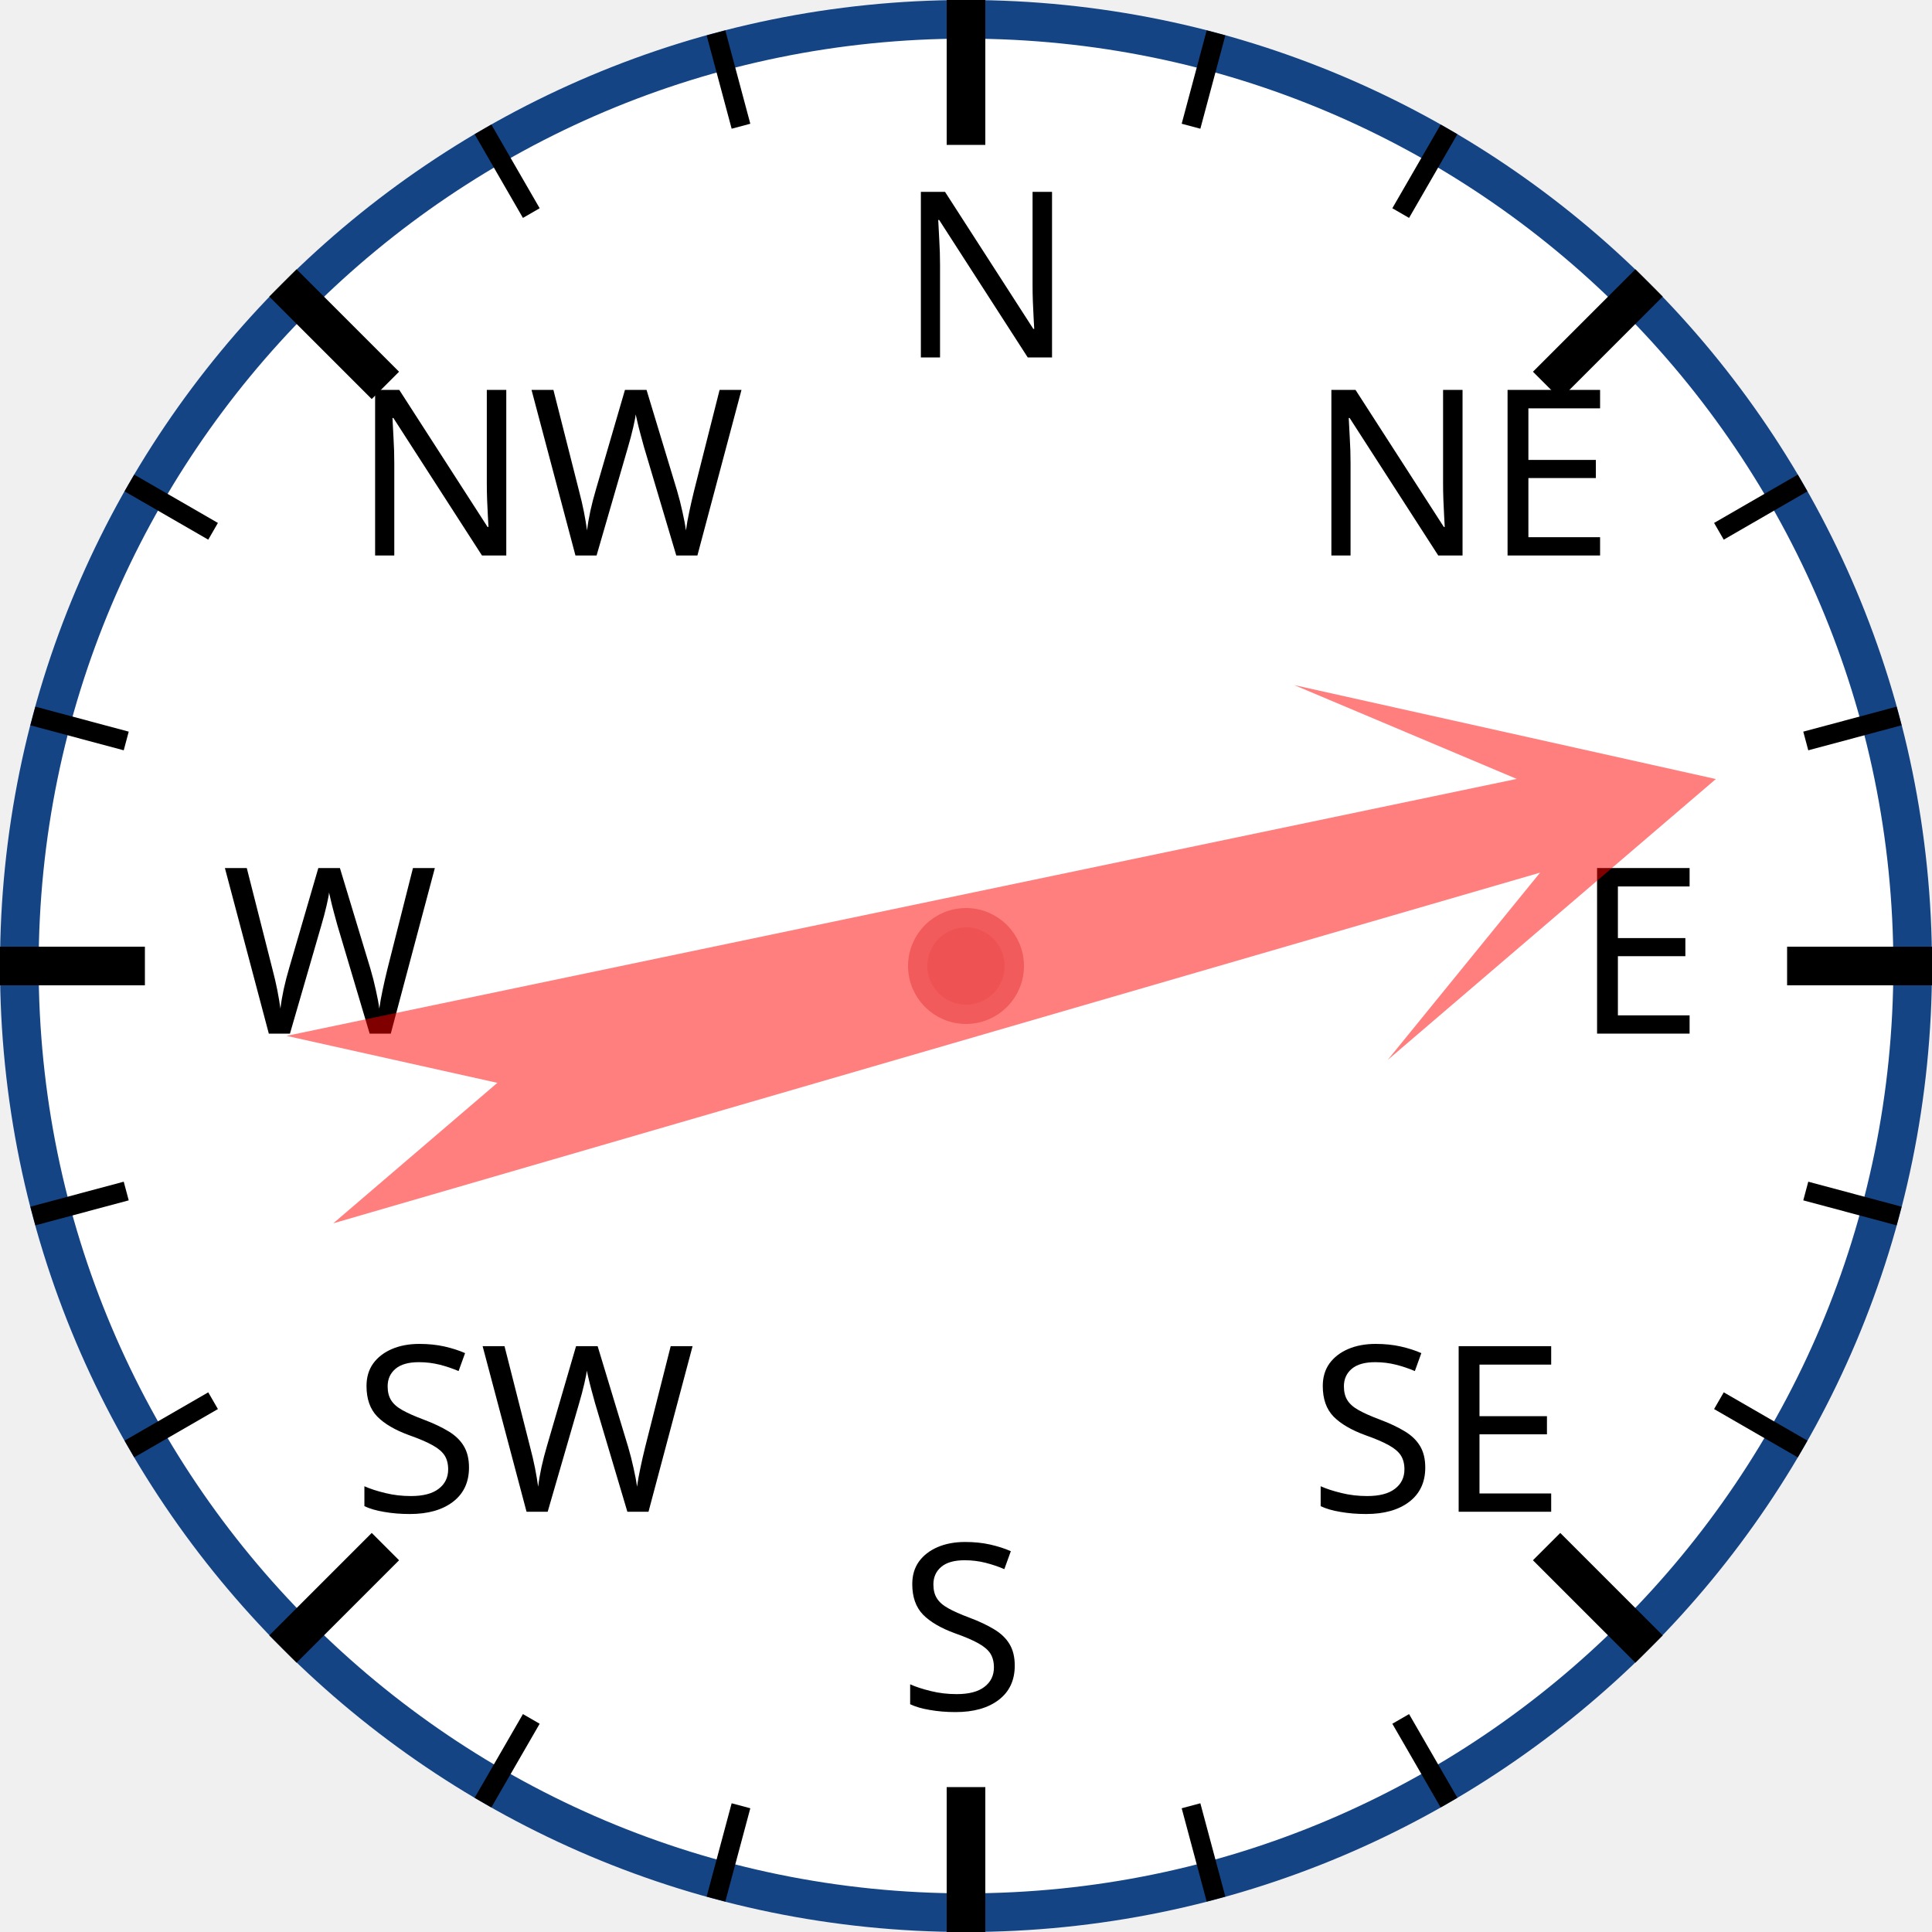
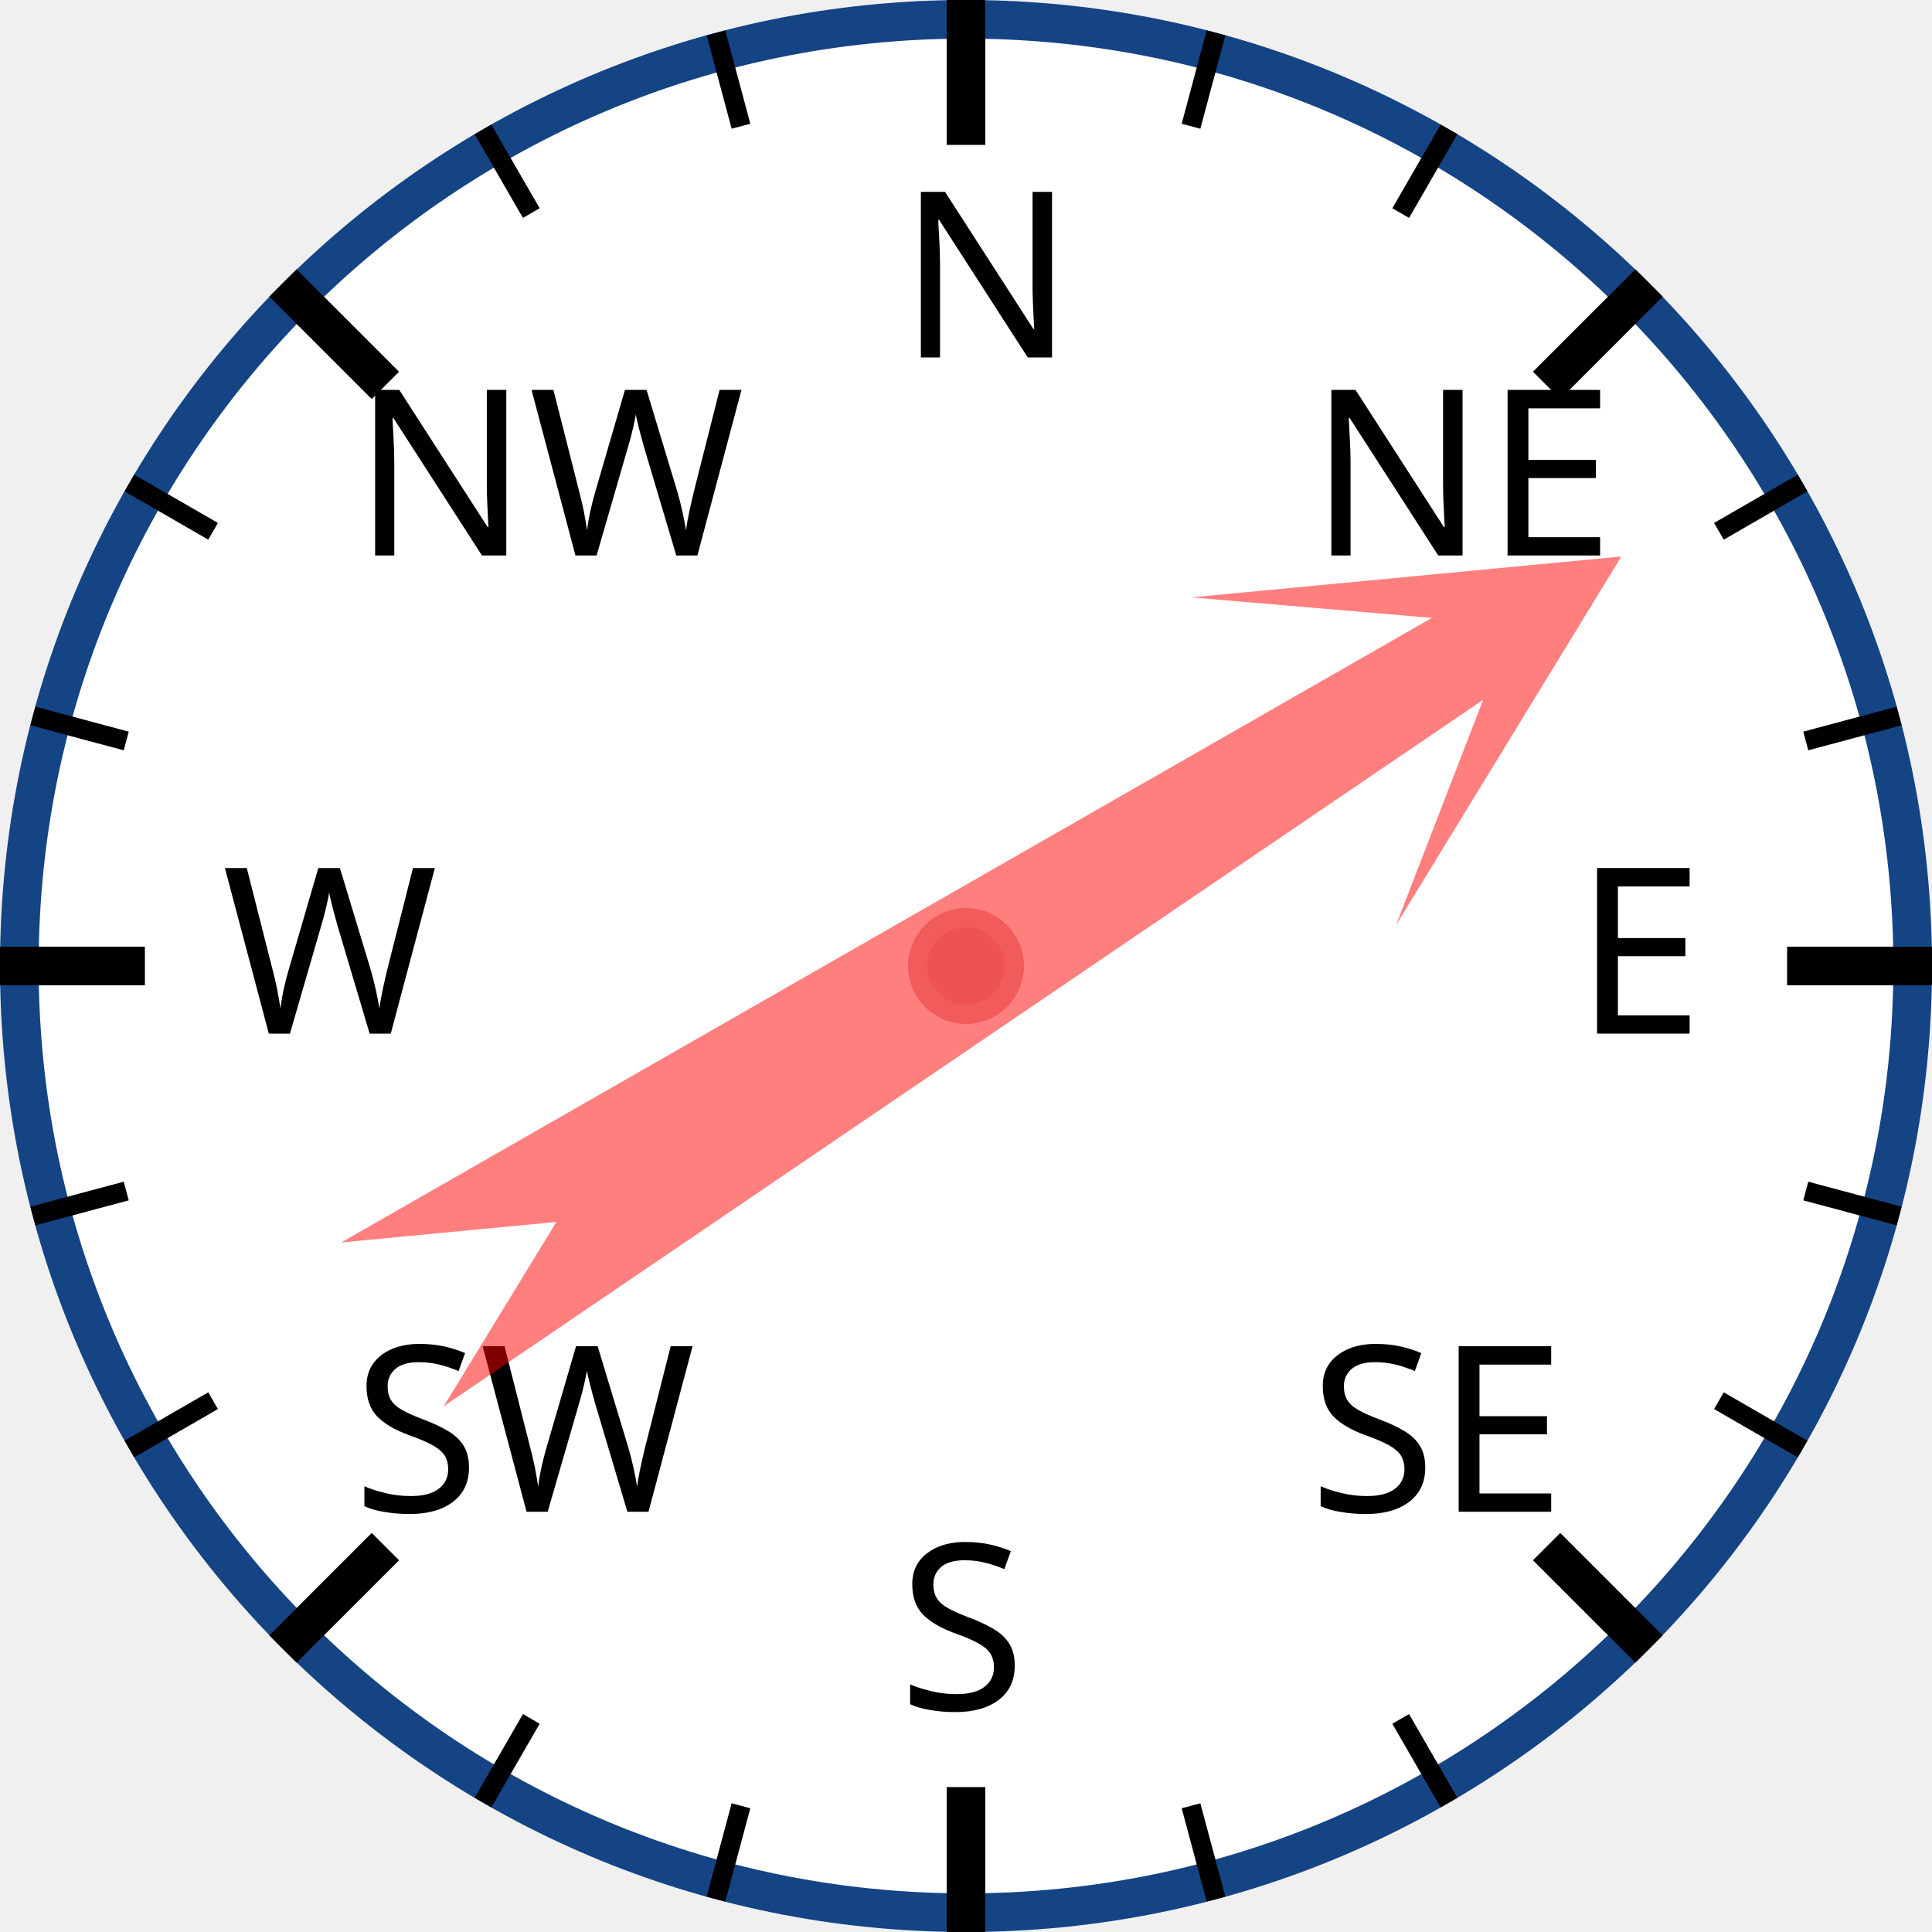
<svg xmlns="http://www.w3.org/2000/svg" width="120px" height="120px" viewBox="0 0 200 200">
  <circle cx="100" cy="100" r="98" style="fill: white; stroke: #154485; stroke-width: 4;" />
  <text x="93.0" y="37.0" style="font-family: sans-serif; font-size: 18pt;">N</text>
  <line x1="100.0" y1="0.0" x2="100.0" y2="15.0" style="stroke: black; stroke-width: 4;" />
  <line x1="74.118" y1="3.407" x2="76.706" y2="13.067" style="stroke: black; stroke-width: 2;" />
  <line x1="50" y1="13.397" x2="55" y2="22.058" style="stroke: black; stroke-width: 2;" />
  <text x="36.503" y="57.503" style="font-family: sans-serif; font-size: 18pt;">NW</text>
  <line x1="29.289" y1="29.289" x2="39.896" y2="39.896" style="stroke: black; stroke-width: 4;" />
  <line x1="13.397" y1="50" x2="22.058" y2="55" style="stroke: black; stroke-width: 2;" />
  <line x1="3.407" y1="74.118" x2="13.067" y2="76.706" style="stroke: black; stroke-width: 2;" />
  <text x="23.0" y="107.0" style="font-family: sans-serif; font-size: 18pt;">W</text>
  <line x1="0.0" y1="100.0" x2="15.0" y2="100.0" style="stroke: black; stroke-width: 4;" />
  <line x1="3.407" y1="125.882" x2="13.067" y2="123.294" style="stroke: black; stroke-width: 2;" />
  <line x1="13.397" y1="150" x2="22.058" y2="145" style="stroke: black; stroke-width: 2;" />
  <text x="36.503" y="156.497" style="font-family: sans-serif; font-size: 18pt;">SW</text>
  <line x1="29.289" y1="170.711" x2="39.896" y2="160.104" style="stroke: black; stroke-width: 4;" />
  <line x1="50" y1="186.603" x2="55" y2="177.942" style="stroke: black; stroke-width: 2;" />
  <line x1="74.118" y1="196.593" x2="76.706" y2="186.933" style="stroke: black; stroke-width: 2;" />
  <text x="93" y="177.0" style="font-family: sans-serif; font-size: 18pt;">S</text>
  <line x1="100" y1="200.0" x2="100" y2="185.0" style="stroke: black; stroke-width: 4;" />
  <line x1="125.882" y1="196.593" x2="123.294" y2="186.933" style="stroke: black; stroke-width: 2;" />
  <line x1="150.0" y1="186.603" x2="145.0" y2="177.942" style="stroke: black; stroke-width: 2;" />
  <text x="135.497" y="156.497" style="font-family: sans-serif; font-size: 18pt;">SE</text>
  <line x1="170.711" y1="170.711" x2="160.104" y2="160.104" style="stroke: black; stroke-width: 4;" />
  <line x1="186.603" y1="150" x2="177.942" y2="145" style="stroke: black; stroke-width: 2;" />
  <line x1="196.593" y1="125.882" x2="186.933" y2="123.294" style="stroke: black; stroke-width: 2;" />
  <text x="163.0" y="107" style="font-family: sans-serif; font-size: 18pt;">E</text>
  <line x1="200.0" y1="100" x2="185.0" y2="100" style="stroke: black; stroke-width: 4;" />
  <line x1="196.593" y1="74.118" x2="186.933" y2="76.706" style="stroke: black; stroke-width: 2;" />
  <line x1="186.603" y1="50" x2="177.942" y2="55" style="stroke: black; stroke-width: 2;" />
  <text x="135.497" y="57.503" style="font-family: sans-serif; font-size: 18pt;">NE</text>
  <line x1="170.711" y1="29.289" x2="160.104" y2="39.896" style="stroke: black; stroke-width: 4;" />
  <line x1="150" y1="13.397" x2="145" y2="22.058" style="stroke: black; stroke-width: 2;" />
  <line x1="125.882" y1="3.407" x2="123.294" y2="13.067" style="stroke: black; stroke-width: 2;" />
-   <polygon points="100 20 120 60 105 40 110 170 100 150 90 170 95 40 80 60" style="fill: red; fill-opacity: 0.5;" transform="rotate(76,100,100)" />
+   <polygon points="100 20 120 60 105 40 110 170 100 150 90 170 95 40 80 60" style="fill: red; fill-opacity: 0.5;" transform="rotate(58,100,100)" />
  <circle cx="100" cy="100" r="5" style="fill: #EE5252; stroke: #F25B5B; stroke-width: 2;" />
</svg>
